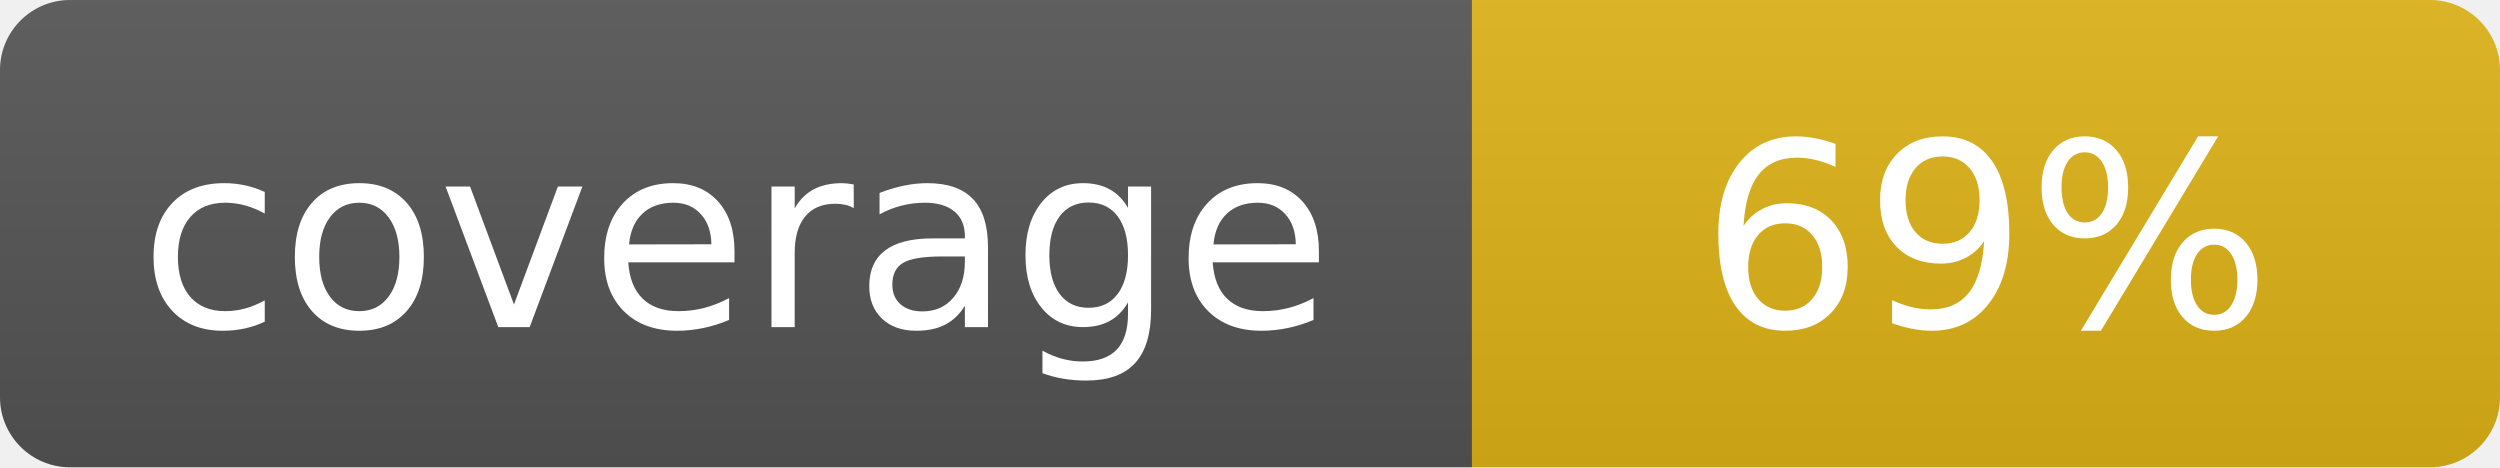
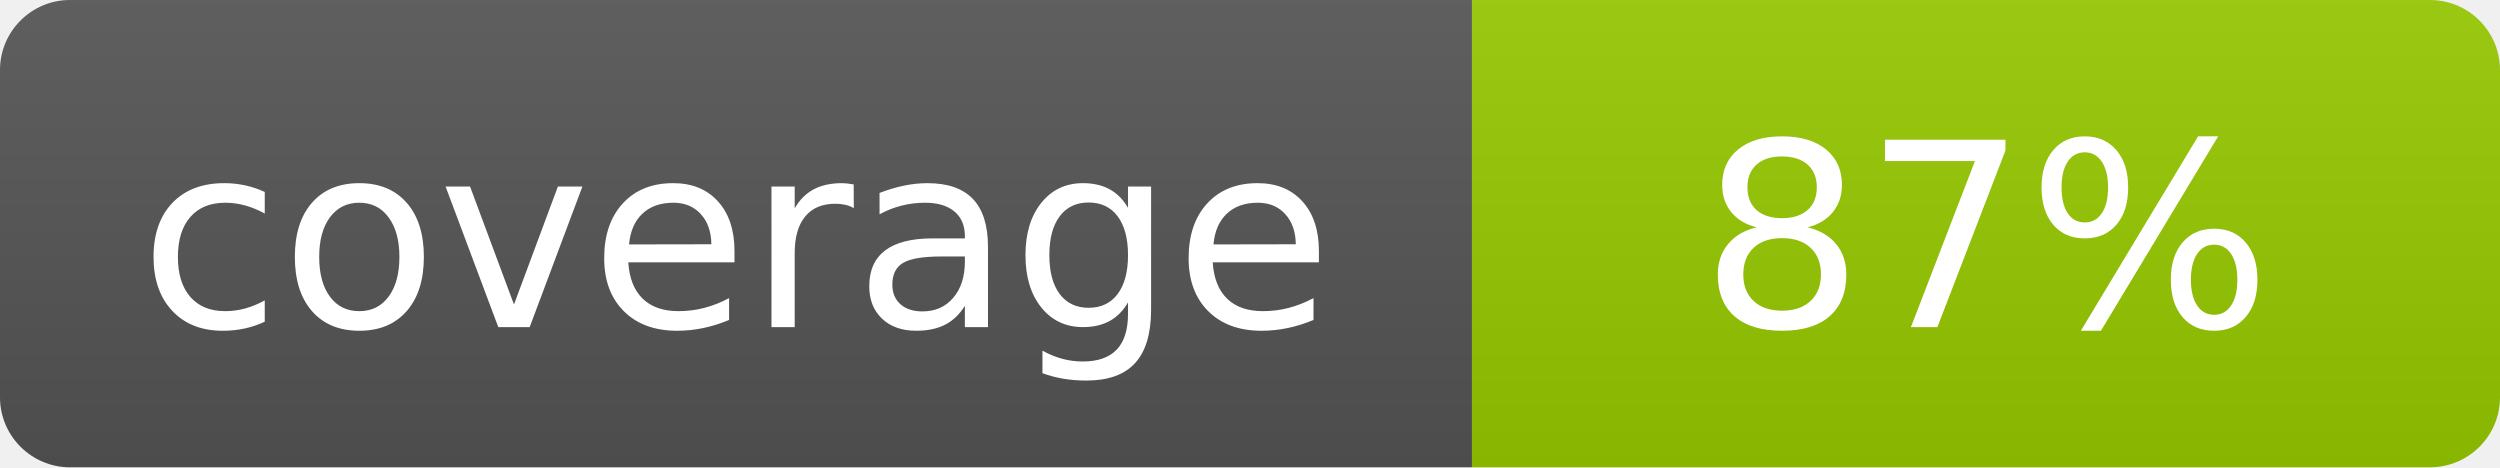
- <svg xmlns="http://www.w3.org/2000/svg" width="107" height="20" role="img" aria-label="coverage: 69%">
+ <svg xmlns="http://www.w3.org/2000/svg" width="107" height="20" role="img" aria-label="coverage: 87%">
  <linearGradient id="s" x2="0" y2="100%">
    <stop offset="0" stop-color="#bbb" stop-opacity=".1" />
    <stop offset="1" stop-opacity=".1" />
  </linearGradient>
  <clipPath id="r">
    <rect width="107" height="20" rx="3" fill="#fff" />
  </clipPath>
  <g clip-path="url(#r)">
    <rect width="63" height="20" fill="#555" />
-     <rect x="63" width="44" height="20" fill="#dfb317" />
+     <rect x="63" width="44" height="20" fill="#97ca00" />
    <rect width="107" height="20" fill="url(#s)" />
  </g>
  <g fill="#fff" text-anchor="middle" font-family="Verdana,Geneva,DejaVu Sans,sans-serif" font-size="110">
    <text x="315" y="140" transform="scale(.1)" textLength="550">coverage</text>
-     <text x="850" y="140" transform="scale(.1)" textLength="360">69%</text>
+     <text x="850" y="140" transform="scale(.1)" textLength="360">87%</text>
  </g>
</svg>
